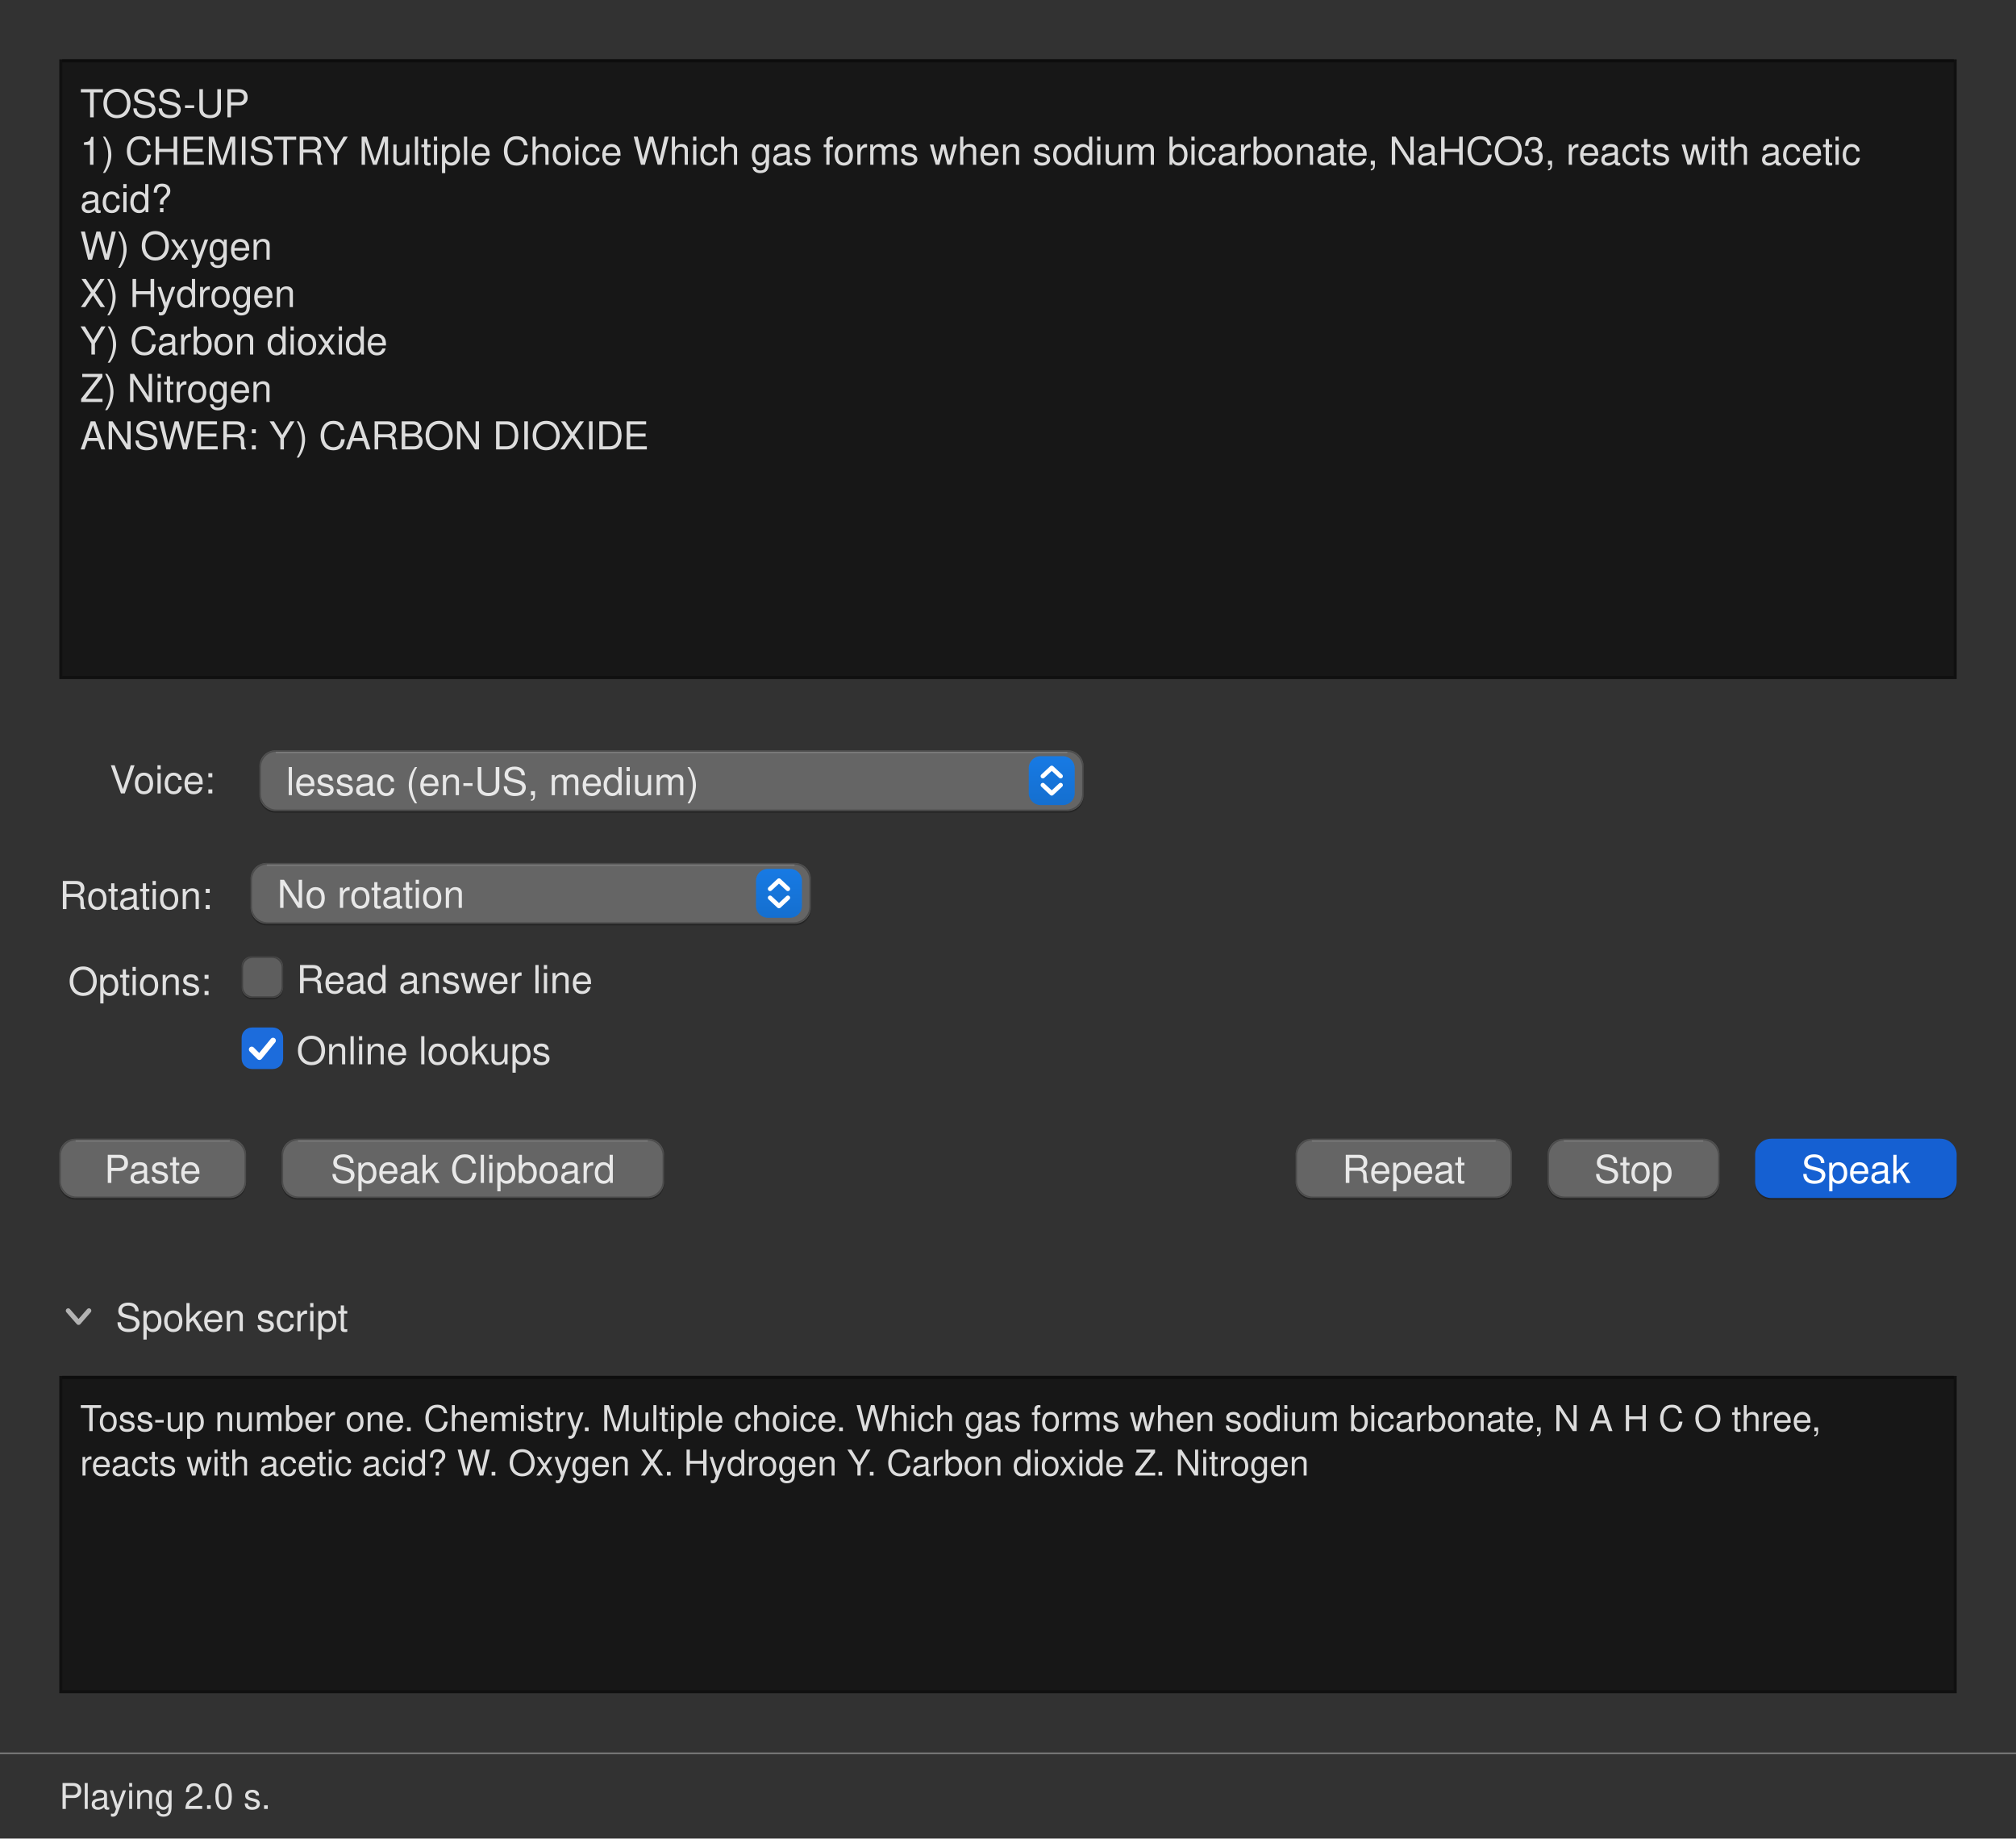
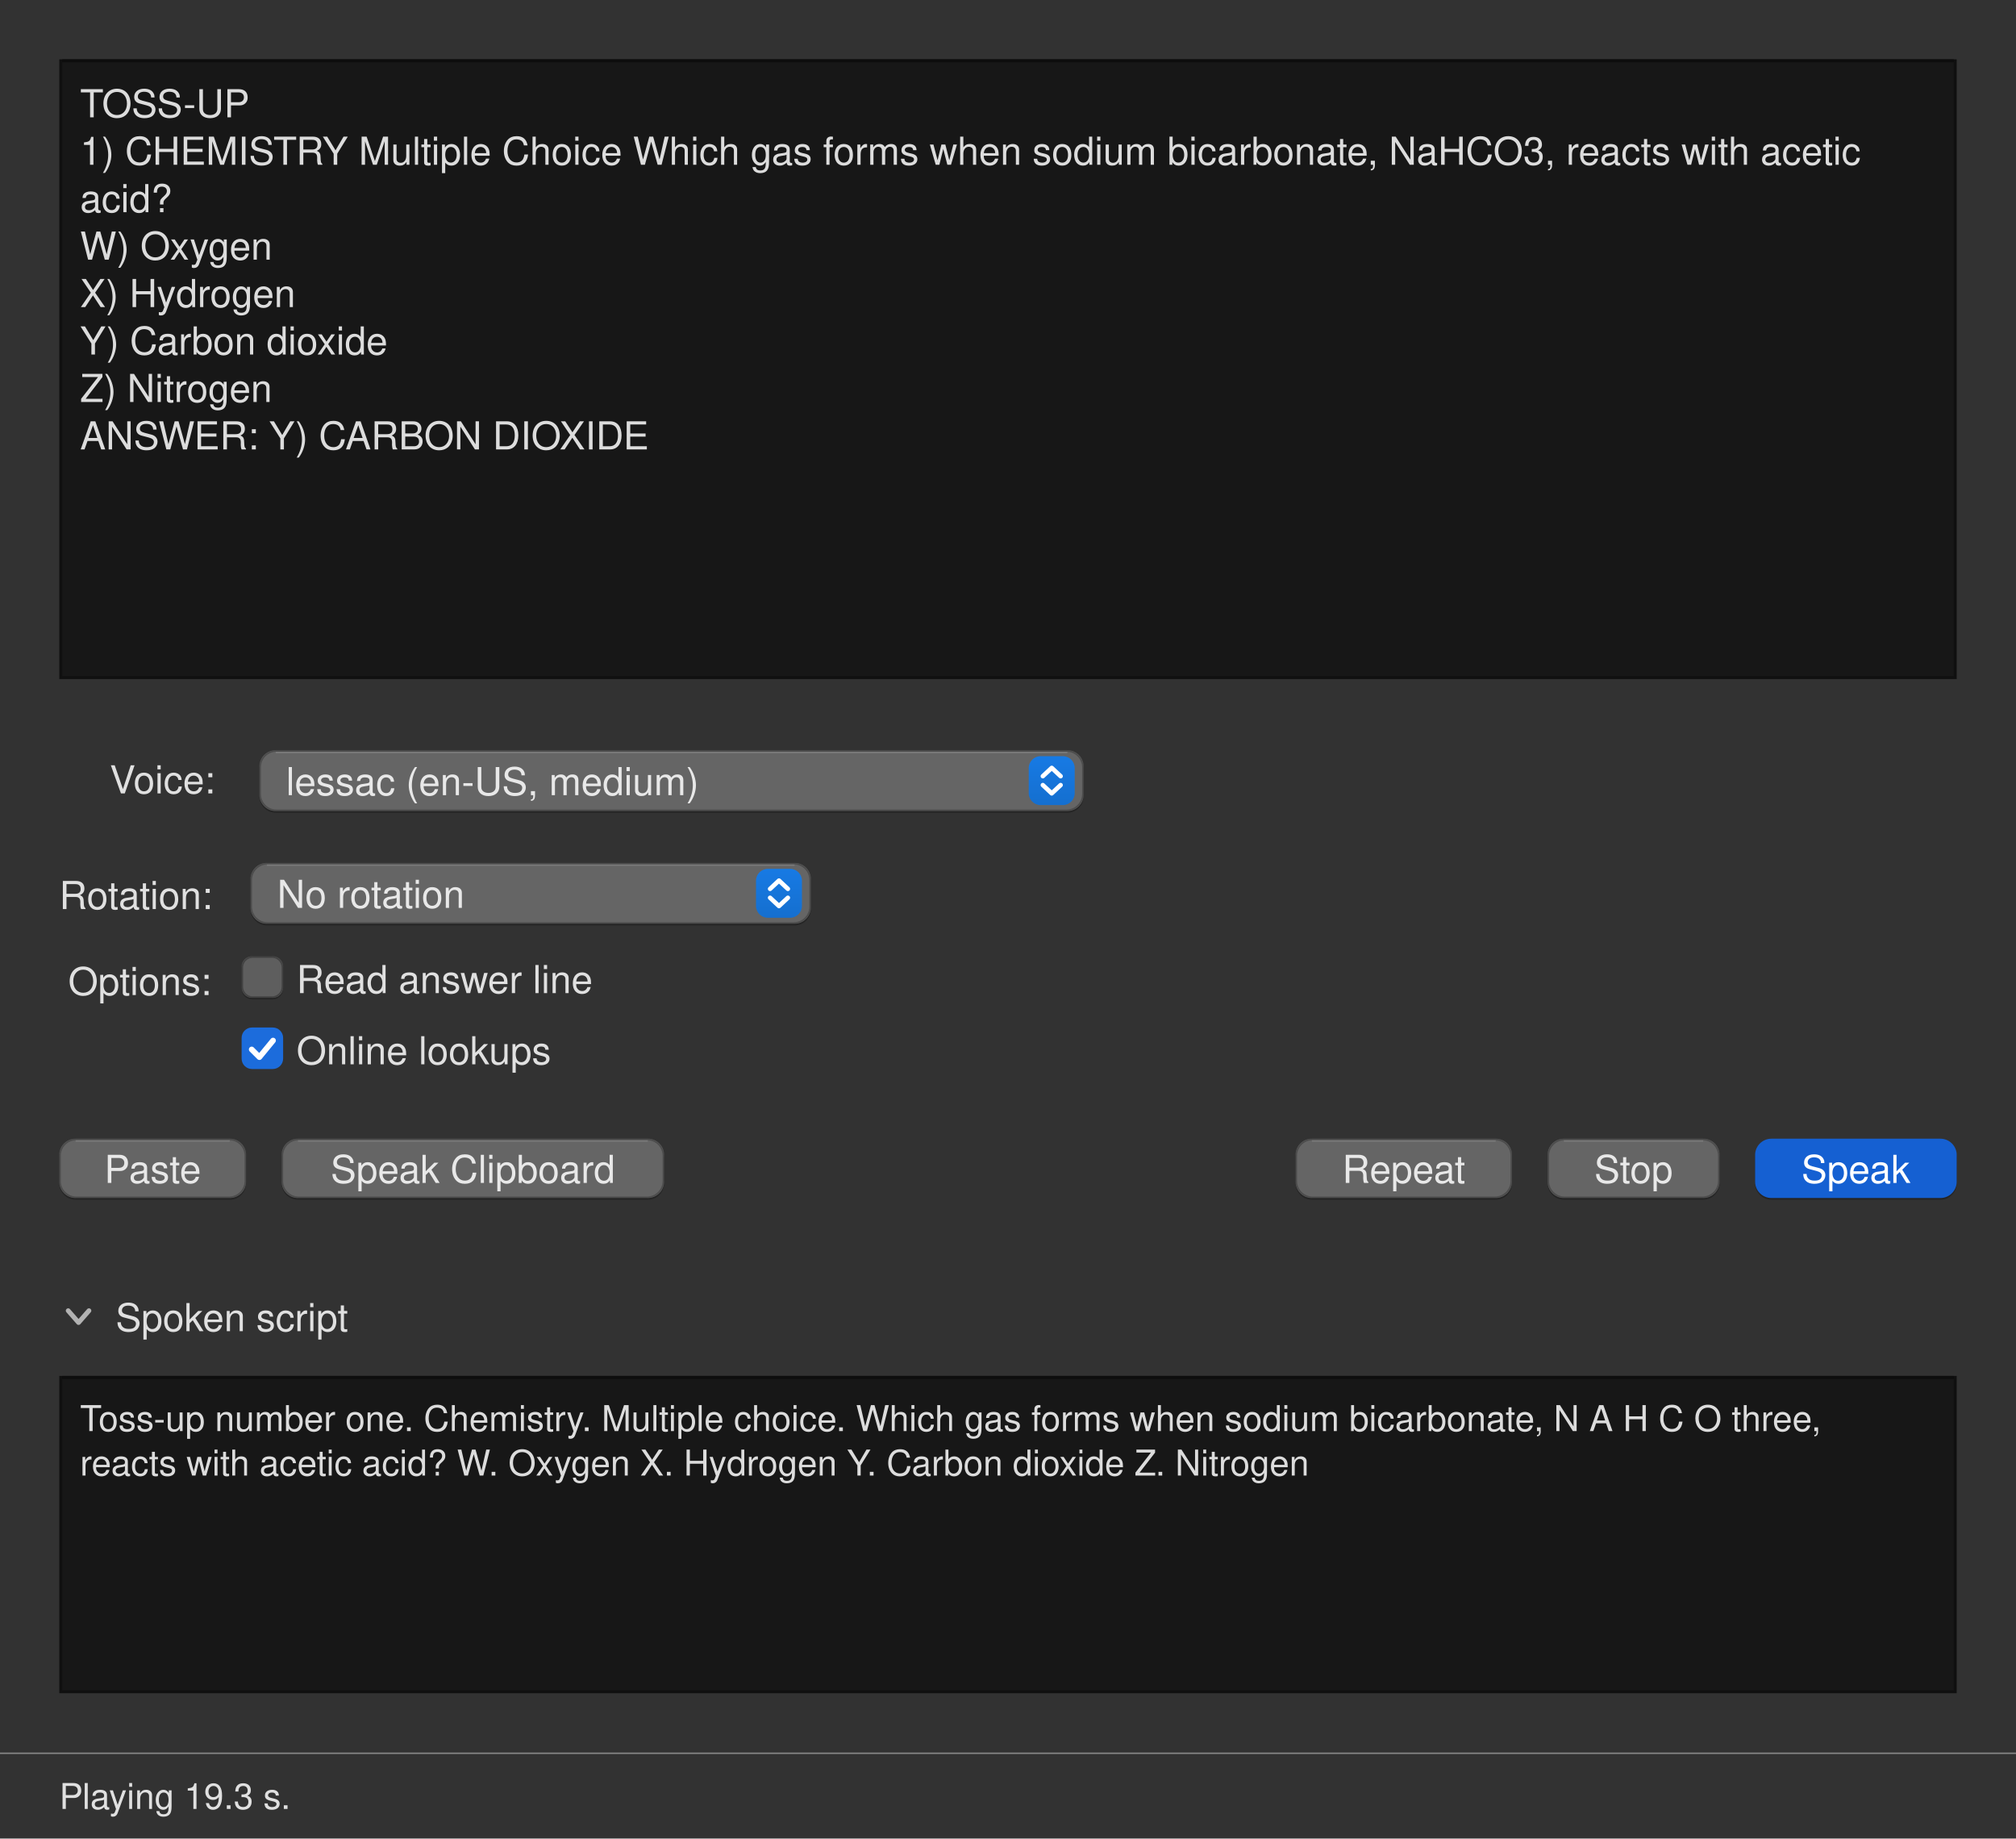
<svg xmlns="http://www.w3.org/2000/svg" width="680" height="620" viewBox="0 0 680 620" role="img" aria-labelledby="title desc" font-family="-apple-system, BlinkMacSystemFont, 'SF Pro Text', 'Helvetica Neue', Helvetica, Arial, sans-serif">
  <defs>
    <clipPath id="clip1">
      <rect x="0" y="0" width="680" height="620" />
    </clipPath>
    <clipPath id="clip2">
      <rect x="21" y="21" width="638" height="207" />
    </clipPath>
    <linearGradient id="grad3" x1="0" y1="0" x2="0" y2="1">
      <stop offset="0" stop-color="#177ae4" />
      <stop offset="1" stop-color="#156fcf" />
    </linearGradient>
    <linearGradient id="grad4" x1="0" y1="0" x2="0" y2="1">
      <stop offset="0" stop-color="#177ae4" />
      <stop offset="1" stop-color="#156fcf" />
    </linearGradient>
    <clipPath id="clip5">
      <rect x="21" y="465" width="638" height="90" />
    </clipPath>
  </defs>
  <rect x="0" y="0" width="680" height="620" fill="#323232" />
  <g clip-path="url(#clip1)">
    <path d="M0 591.25H680" stroke-width="0.5" stroke="#838383" />
-     <text x="20" y="610.03" font-size="12" fill="#ffffff" fill-opacity="0.85">Playing 2.0 s.</text>
+     <text x="20" y="610.03" font-size="12" fill="#ffffff" fill-opacity="0.85">Playing 19.3 s.</text>
    <rect x="20.5" y="20.5" width="639" height="208" stroke-width="1" fill="#171717" stroke="#101010" />
    <path d="M21 20.5H659" stroke-width="1" stroke="#0d0d0d" />
    <g clip-path="url(#clip2)" font-size="13" fill="#ffffff" fill-opacity="0.85">
      <text x="27" y="39.56" textLength="57.11" lengthAdjust="spacingAndGlyphs">TOSS-UP</text>
      <text x="27" y="55.56" textLength="615.17" lengthAdjust="spacingAndGlyphs">1) CHEMISTRY Multiple Choice Which gas forms when sodium bicarbonate, NaHCO3, reacts with acetic</text>
      <text x="27" y="71.56" textLength="31.5" lengthAdjust="spacingAndGlyphs">acid?</text>
      <text x="27" y="87.56" textLength="66.22" lengthAdjust="spacingAndGlyphs">W) Oxygen</text>
      <text x="27" y="103.56" textLength="75.36" lengthAdjust="spacingAndGlyphs">X) Hydrogen</text>
      <text x="27" y="119.56" textLength="106.62" lengthAdjust="spacingAndGlyphs">Y) Carbon dioxide</text>
      <text x="27" y="135.56" textLength="68.28" lengthAdjust="spacingAndGlyphs">Z) Nitrogen</text>
      <text x="27" y="151.56" textLength="186.41" lengthAdjust="spacingAndGlyphs">ANSWER: Y) CARBON DIOXIDE</text>
    </g>
    <text x="37" y="267.56" font-size="13" fill="#ffffff" fill-opacity="0.85">Voice:</text>
    <rect x="87.5" y="253.6" width="278" height="20.5" rx="5.5" fill="#000000" fill-opacity="0.25" />
    <rect x="87.5" y="253" width="278" height="20.5" rx="5.5" fill="#656565" />
    <rect x="87.75" y="253.25" width="277.5" height="20" rx="5.5" fill="none" stroke-width="0.5" stroke="#000000" stroke-opacity="0.25" />
    <path d="M93 253.75H360" stroke-width="0.5" stroke="#ffffff" stroke-opacity="0.14" />
    <rect x="347" y="255" width="15.5" height="16.5" rx="4" fill="url(#grad3)" />
    <path d="M351.75 261.75l3 -2.8l3 2.8M351.75 264.75l3 2.8l3 -2.8" fill="none" stroke="#FFFFFF" stroke-width="1.5" stroke-linecap="round" stroke-linejoin="round" />
    <text x="96.5" y="268.16" font-size="13" fill="#ffffff" fill-opacity="0.85">lessac (en-US, medium)</text>
    <text x="20" y="306.56" font-size="13" fill="#ffffff" fill-opacity="0.85">Rotation:</text>
    <rect x="84.5" y="291.6" width="189" height="20.5" rx="5.5" fill="#000000" fill-opacity="0.25" />
    <rect x="84.5" y="291" width="189" height="20.5" rx="5.5" fill="#656565" />
    <rect x="84.75" y="291.25" width="188.5" height="20" rx="5.5" fill="none" stroke-width="0.5" stroke="#000000" stroke-opacity="0.25" />
    <path d="M90 291.75H268" stroke-width="0.5" stroke="#ffffff" stroke-opacity="0.14" />
    <rect x="255" y="293" width="15.5" height="16.5" rx="4" fill="url(#grad4)" />
    <path d="M259.75 299.75l3 -2.8l3 2.8M259.75 302.75l3 2.8l3 -2.8" fill="none" stroke="#FFFFFF" stroke-width="1.5" stroke-linecap="round" stroke-linejoin="round" />
    <text x="93.5" y="306.16" font-size="13" fill="#ffffff" fill-opacity="0.85">No rotation</text>
    <text x="23" y="335.56" font-size="13" fill="#ffffff" fill-opacity="0.85">Options:</text>
    <rect x="81.5" y="323" width="14" height="14" rx="3.5" fill="#000000" fill-opacity="0.25" />
    <rect x="81.5" y="322.5" width="14" height="14" rx="3.5" fill="#5e5e5e" />
    <rect x="81.75" y="322.75" width="13.5" height="13.5" rx="3.5" fill="none" stroke-width="0.5" stroke="#000000" stroke-opacity="0.3" />
    <text x="100" y="334.91" font-size="13" fill="#ffffff" fill-opacity="0.85">Read answer line</text>
    <rect x="81.5" y="346.5" width="14" height="14" rx="3.5" fill="#1c6cdc" />
    <path d="M84.9 353.9L87.5 356.5L92.1 350.9" fill="none" stroke="#FFFFFF" stroke-width="1.9" stroke-linecap="round" stroke-linejoin="round" />
    <text x="100" y="358.91" font-size="13" fill="#ffffff" fill-opacity="0.85">Online lookups</text>
    <rect x="20" y="384.6" width="63" height="20" rx="5.5" fill="#000000" fill-opacity="0.25" />
    <rect x="20" y="384" width="63" height="20" rx="5.5" fill="#656565" />
    <rect x="20.25" y="384.25" width="62.5" height="19.5" rx="5.5" fill="none" stroke-width="0.5" stroke="#000000" stroke-opacity="0.25" />
    <path d="M25.5 384.75H77.5" stroke-width="0.5" stroke="#ffffff" stroke-opacity="0.14" />
    <text x="51.5" y="398.91" text-anchor="middle" font-size="13" fill="#ffffff" fill-opacity="0.85">Paste</text>
    <rect x="95" y="384.6" width="129" height="20" rx="5.5" fill="#000000" fill-opacity="0.25" />
    <rect x="95" y="384" width="129" height="20" rx="5.5" fill="#656565" />
    <rect x="95.25" y="384.25" width="128.5" height="19.5" rx="5.5" fill="none" stroke-width="0.5" stroke="#000000" stroke-opacity="0.25" />
    <path d="M100.5 384.75H218.5" stroke-width="0.5" stroke="#ffffff" stroke-opacity="0.14" />
    <text x="159.5" y="398.91" text-anchor="middle" font-size="13" fill="#ffffff" fill-opacity="0.85">Speak Clipboard</text>
    <rect x="437" y="384.6" width="73" height="20" rx="5.5" fill="#000000" fill-opacity="0.25" />
    <rect x="437" y="384" width="73" height="20" rx="5.5" fill="#656565" />
    <rect x="437.25" y="384.25" width="72.5" height="19.5" rx="5.5" fill="none" stroke-width="0.5" stroke="#000000" stroke-opacity="0.25" />
    <path d="M442.5 384.75H504.5" stroke-width="0.5" stroke="#ffffff" stroke-opacity="0.14" />
    <text x="473.5" y="398.91" text-anchor="middle" font-size="13" fill="#ffffff" fill-opacity="0.85">Repeat</text>
    <rect x="522" y="384.6" width="58" height="20" rx="5.5" fill="#000000" fill-opacity="0.25" />
    <rect x="522" y="384" width="58" height="20" rx="5.5" fill="#656565" />
    <rect x="522.25" y="384.25" width="57.5" height="19.5" rx="5.5" fill="none" stroke-width="0.5" stroke="#000000" stroke-opacity="0.25" />
    <path d="M527.5 384.75H574.5" stroke-width="0.5" stroke="#ffffff" stroke-opacity="0.14" />
    <text x="551" y="398.91" text-anchor="middle" font-size="13" fill="#ffffff" fill-opacity="0.85">Stop</text>
    <rect x="592" y="384.6" width="68" height="20" rx="5.5" fill="#000000" fill-opacity="0.25" />
    <rect x="592" y="384" width="68" height="20" rx="5.5" fill="#1560d2" />
    <text x="626" y="398.91" text-anchor="middle" font-size="13" fill="#ffffff">Speak</text>
    <path d="M23 442L26.5 446L30 442" fill="none" stroke-width="1.6" stroke="#b2b2b2" stroke-linecap="round" stroke-linejoin="round" />
    <text x="39" y="448.91" font-size="13" fill="#ffffff" fill-opacity="0.85">Spoken script</text>
    <rect x="20.5" y="464.5" width="639" height="106" stroke-width="1" fill="#171717" stroke="#101010" />
    <path d="M21 464.5H659" stroke-width="1" stroke="#0d0d0d" />
    <g clip-path="url(#clip5)" font-size="12" fill="#ffffff" fill-opacity="0.85">
      <text x="27" y="482.59" textLength="621.14" lengthAdjust="spacingAndGlyphs">Toss-up number one. Chemistry. Multiple choice. Which gas forms when sodium bicarbonate, N A H C O three,</text>
      <text x="27" y="497.59" textLength="437" lengthAdjust="spacingAndGlyphs">reacts with acetic acid? W. Oxygen X. Hydrogen Y. Carbon dioxide Z. Nitrogen</text>
    </g>
  </g>
</svg>
